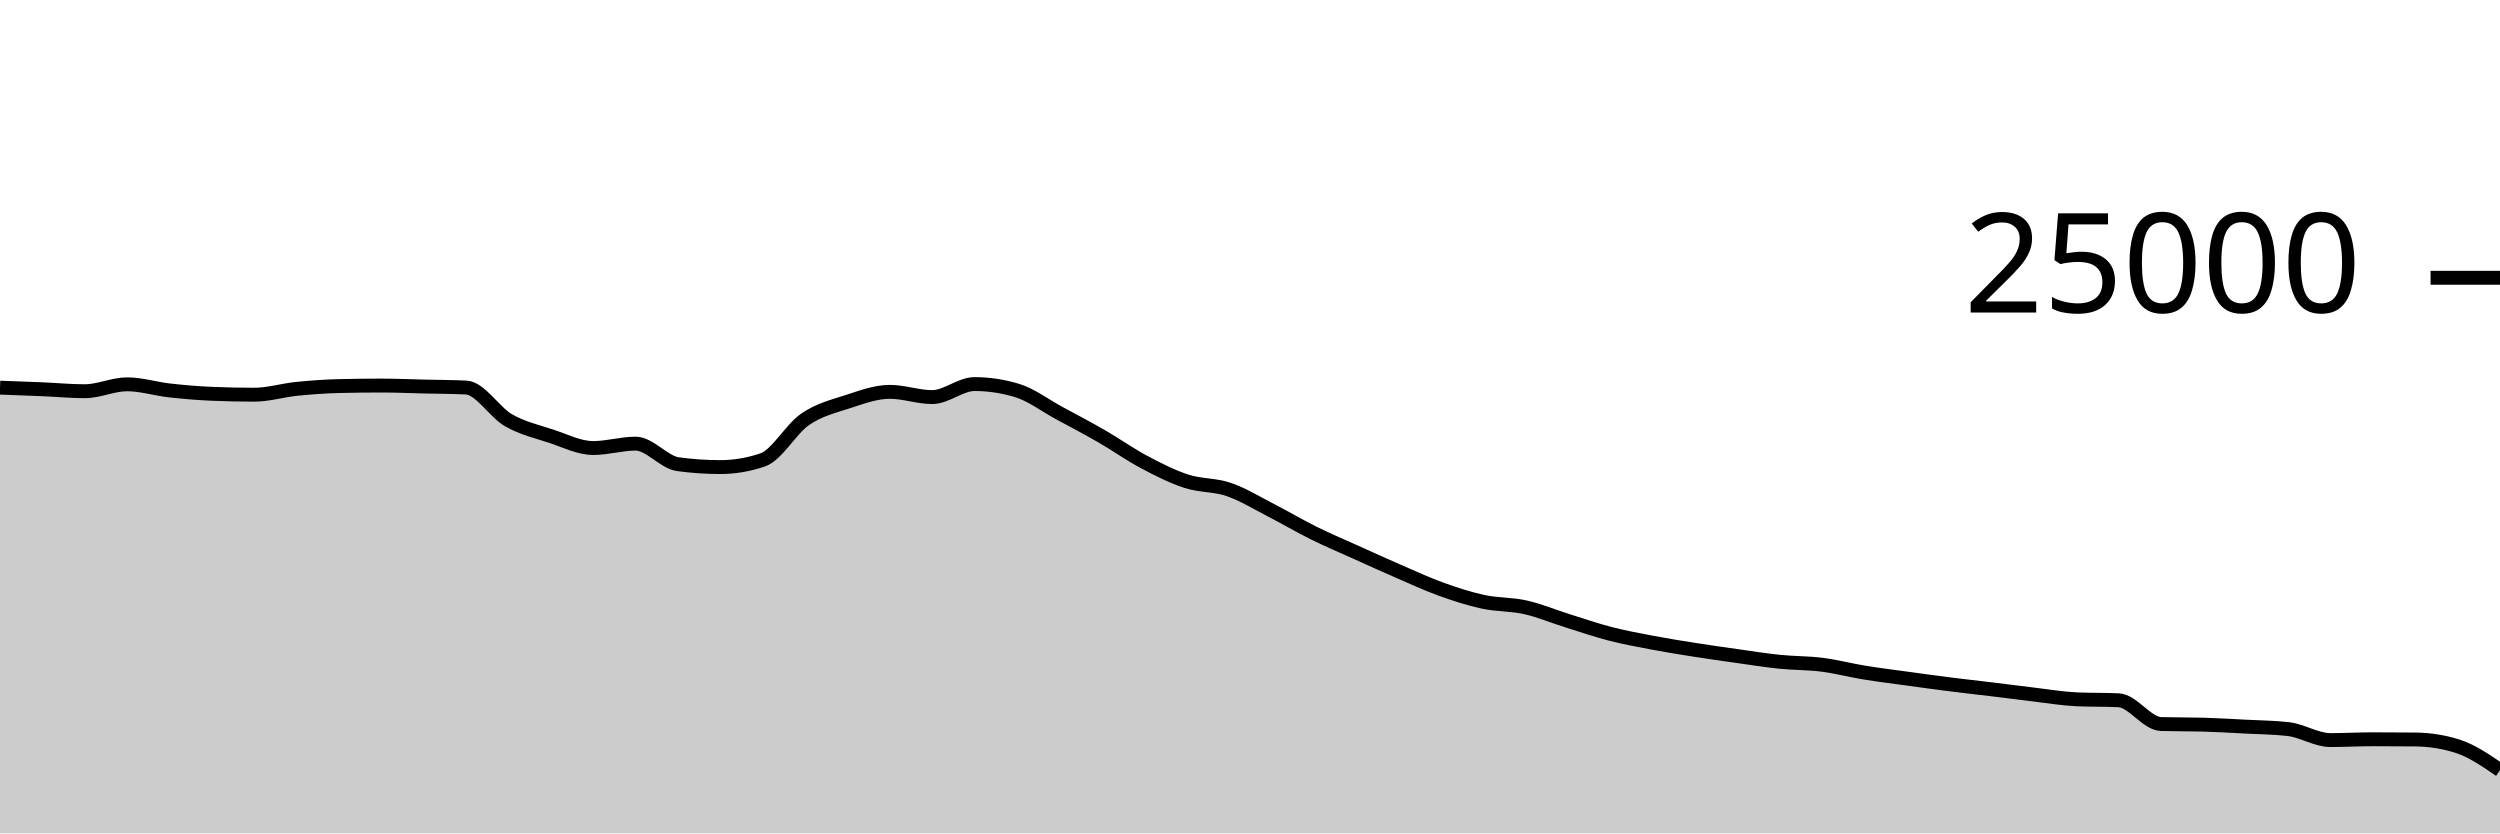
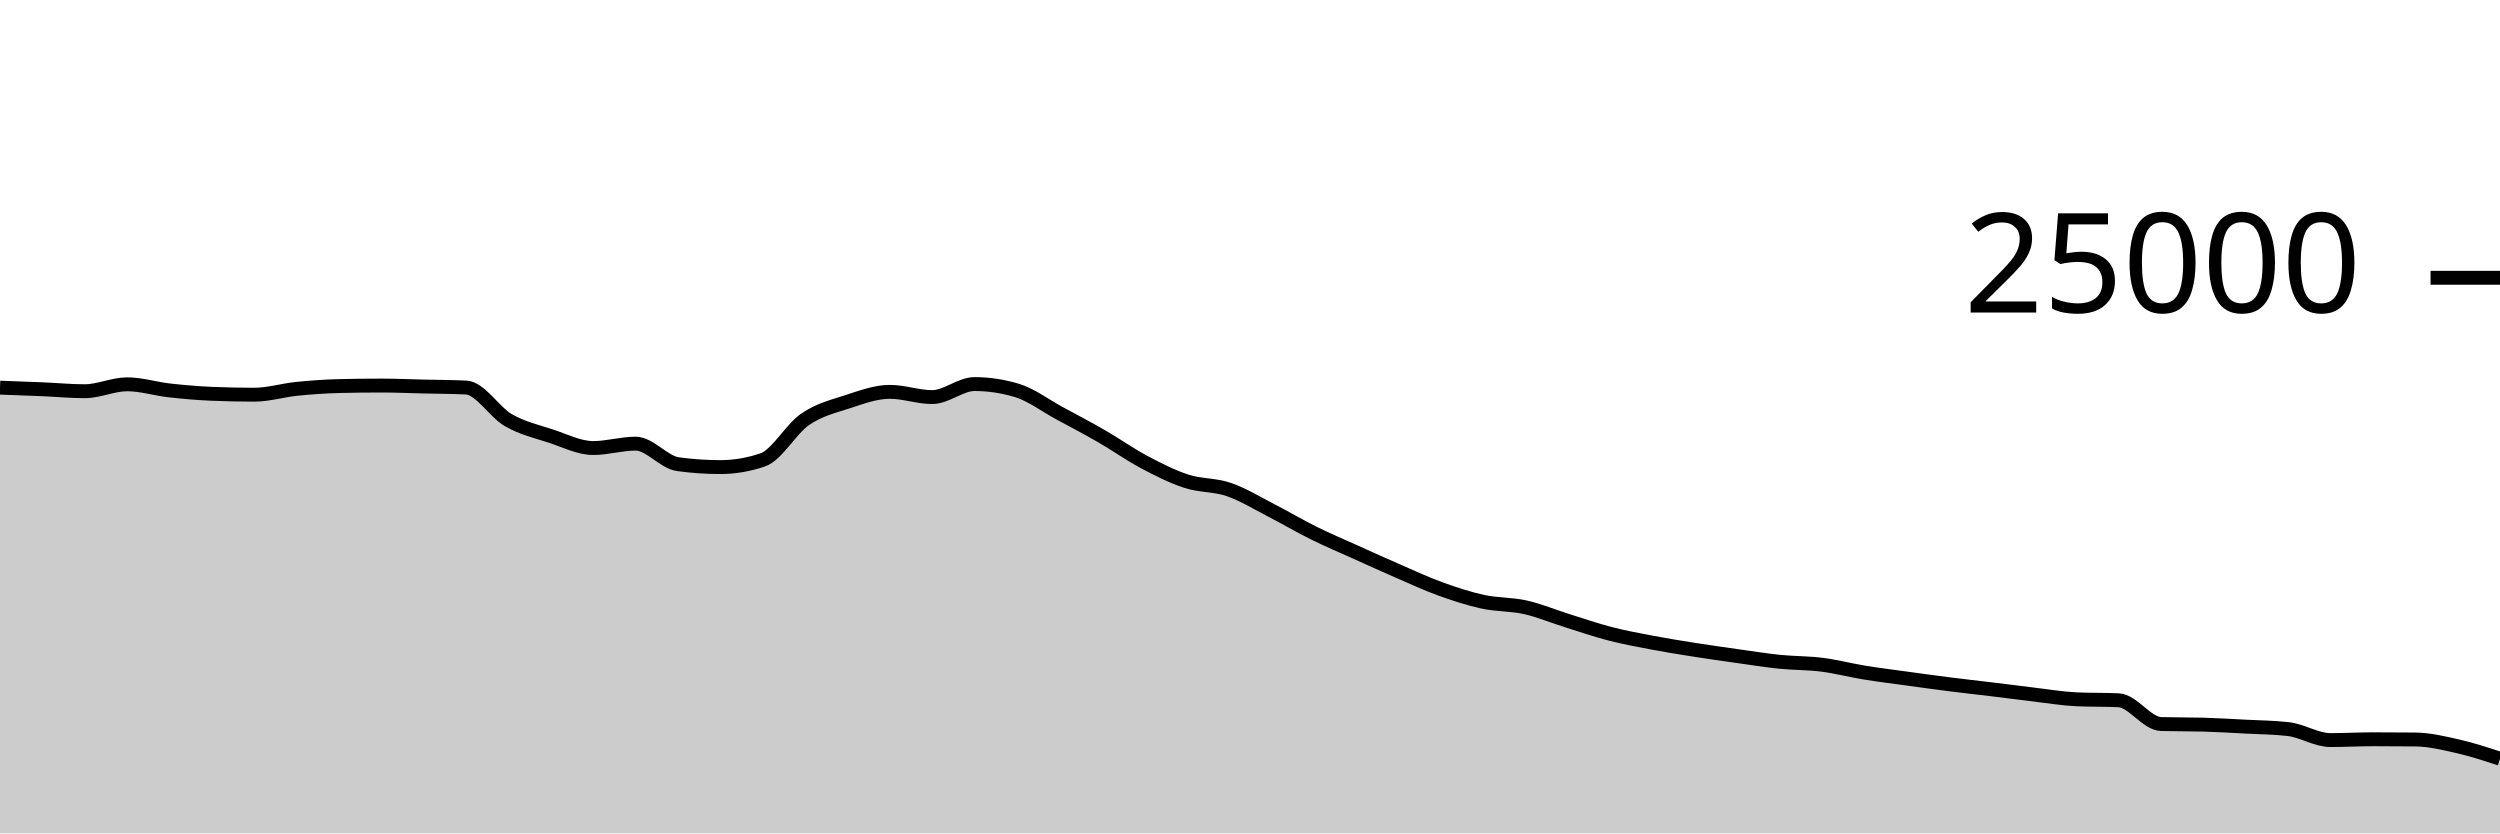
<svg xmlns="http://www.w3.org/2000/svg" viewBox="0 0 180 60">
  <g transform="translate(0,20)">
-     <path class="area" fill="rgba(0, 0, 0, 0.2)" d="M0,7.91C1.017,7.947,2.034,7.983,3.051,8.026C4.068,8.069,5.085,8.168,6.102,8.168C7.119,8.168,8.136,7.67,9.153,7.67C10.169,7.67,11.186,7.997,12.203,8.11C13.22,8.224,14.237,8.311,15.254,8.354C16.271,8.396,17.288,8.418,18.305,8.418C19.322,8.418,20.339,8.102,21.356,7.998C22.373,7.895,23.39,7.821,24.407,7.797C25.424,7.772,26.441,7.76,27.458,7.76C28.475,7.76,29.492,7.807,30.508,7.83C31.525,7.854,32.542,7.854,33.559,7.902C34.576,7.95,35.593,9.673,36.61,10.256C37.627,10.839,38.644,11.065,39.661,11.398C40.678,11.732,41.695,12.258,42.712,12.258C43.729,12.258,44.746,11.942,45.763,11.942C46.78,11.942,47.797,13.284,48.814,13.422C49.831,13.561,50.847,13.63,51.864,13.63C52.881,13.63,53.898,13.458,54.915,13.112C55.932,12.766,56.949,10.891,57.966,10.194C58.983,9.496,60,9.257,61.017,8.926C62.034,8.596,63.051,8.213,64.068,8.213C65.085,8.213,66.102,8.59,67.119,8.59C68.136,8.59,69.153,7.653,70.169,7.653C71.186,7.653,72.203,7.806,73.22,8.112C74.237,8.418,75.254,9.194,76.271,9.744C77.288,10.294,78.305,10.826,79.322,11.413C80.339,11.999,81.356,12.724,82.373,13.264C83.39,13.804,84.407,14.321,85.424,14.651C86.441,14.981,87.458,14.896,88.475,15.245C89.492,15.594,90.508,16.222,91.525,16.744C92.542,17.266,93.559,17.871,94.576,18.374C95.593,18.878,96.61,19.306,97.627,19.765C98.644,20.224,99.661,20.687,100.678,21.128C101.695,21.569,102.712,22.043,103.729,22.41C104.746,22.777,105.763,23.11,106.78,23.33C107.797,23.549,108.814,23.498,109.831,23.726C110.847,23.955,111.864,24.385,112.881,24.702C113.898,25.02,114.915,25.371,115.932,25.634C116.949,25.896,117.966,26.082,118.983,26.275C120,26.468,121.017,26.63,122.034,26.79C123.051,26.951,124.068,27.094,125.085,27.237C126.102,27.38,127.119,27.544,128.136,27.648C129.153,27.752,130.169,27.731,131.186,27.861C132.203,27.99,133.22,28.26,134.237,28.426C135.254,28.591,136.271,28.716,137.288,28.856C138.305,28.996,139.322,29.137,140.339,29.266C141.356,29.395,142.373,29.507,143.39,29.63C144.407,29.754,145.424,29.888,146.441,30.008C147.458,30.128,148.475,30.302,149.492,30.349C150.508,30.396,151.525,30.372,152.542,30.419C153.559,30.466,154.576,32.102,155.593,32.131C156.61,32.16,157.627,32.146,158.644,32.174C159.661,32.203,160.678,32.265,161.695,32.318C162.712,32.371,163.729,32.377,164.746,32.493C165.763,32.609,166.78,33.286,167.797,33.286C168.814,33.286,169.831,33.227,170.847,33.227C171.864,33.227,172.881,33.233,173.898,33.243C174.915,33.254,175.932,33.405,176.949,33.73C177.966,34.054,178.983,34.752,180,35.45L180,40C178.983,40,177.966,40,176.949,40C175.932,40,174.915,40,173.898,40C172.881,40,171.864,40,170.847,40C169.831,40,168.814,40,167.797,40C166.78,40,165.763,40,164.746,40C163.729,40,162.712,40,161.695,40C160.678,40,159.661,40,158.644,40C157.627,40,156.61,40,155.593,40C154.576,40,153.559,40,152.542,40C151.525,40,150.508,40,149.492,40C148.475,40,147.458,40,146.441,40C145.424,40,144.407,40,143.39,40C142.373,40,141.356,40,140.339,40C139.322,40,138.305,40,137.288,40C136.271,40,135.254,40,134.237,40C133.22,40,132.203,40,131.186,40C130.169,40,129.153,40,128.136,40C127.119,40,126.102,40,125.085,40C124.068,40,123.051,40,122.034,40C121.017,40,120,40,118.983,40C117.966,40,116.949,40,115.932,40C114.915,40,113.898,40,112.881,40C111.864,40,110.847,40,109.831,40C108.814,40,107.797,40,106.78,40C105.763,40,104.746,40,103.729,40C102.712,40,101.695,40,100.678,40C99.661,40,98.644,40,97.627,40C96.61,40,95.593,40,94.576,40C93.559,40,92.542,40,91.525,40C90.508,40,89.492,40,88.475,40C87.458,40,86.441,40,85.424,40C84.407,40,83.39,40,82.373,40C81.356,40,80.339,40,79.322,40C78.305,40,77.288,40,76.271,40C75.254,40,74.237,40,73.22,40C72.203,40,71.186,40,70.169,40C69.153,40,68.136,40,67.119,40C66.102,40,65.085,40,64.068,40C63.051,40,62.034,40,61.017,40C60,40,58.983,40,57.966,40C56.949,40,55.932,40,54.915,40C53.898,40,52.881,40,51.864,40C50.847,40,49.831,40,48.814,40C47.797,40,46.78,40,45.763,40C44.746,40,43.729,40,42.712,40C41.695,40,40.678,40,39.661,40C38.644,40,37.627,40,36.61,40C35.593,40,34.576,40,33.559,40C32.542,40,31.525,40,30.508,40C29.492,40,28.475,40,27.458,40C26.441,40,25.424,40,24.407,40C23.39,40,22.373,40,21.356,40C20.339,40,19.322,40,18.305,40C17.288,40,16.271,40,15.254,40C14.237,40,13.22,40,12.203,40C11.186,40,10.169,40,9.153,40C8.136,40,7.119,40,6.102,40C5.085,40,4.068,40,3.051,40C2.034,40,1.017,40,0,40Z" />
-     <path class="line" stroke="black" fill="none" d="M0,7.91C1.017,7.947,2.034,7.983,3.051,8.026C4.068,8.069,5.085,8.168,6.102,8.168C7.119,8.168,8.136,7.67,9.153,7.67C10.169,7.67,11.186,7.997,12.203,8.11C13.22,8.224,14.237,8.311,15.254,8.354C16.271,8.396,17.288,8.418,18.305,8.418C19.322,8.418,20.339,8.102,21.356,7.998C22.373,7.895,23.39,7.821,24.407,7.797C25.424,7.772,26.441,7.76,27.458,7.76C28.475,7.76,29.492,7.807,30.508,7.83C31.525,7.854,32.542,7.854,33.559,7.902C34.576,7.95,35.593,9.673,36.61,10.256C37.627,10.839,38.644,11.065,39.661,11.398C40.678,11.732,41.695,12.258,42.712,12.258C43.729,12.258,44.746,11.942,45.763,11.942C46.78,11.942,47.797,13.284,48.814,13.422C49.831,13.561,50.847,13.63,51.864,13.63C52.881,13.63,53.898,13.458,54.915,13.112C55.932,12.766,56.949,10.891,57.966,10.194C58.983,9.496,60,9.257,61.017,8.926C62.034,8.596,63.051,8.213,64.068,8.213C65.085,8.213,66.102,8.59,67.119,8.59C68.136,8.59,69.153,7.653,70.169,7.653C71.186,7.653,72.203,7.806,73.22,8.112C74.237,8.418,75.254,9.194,76.271,9.744C77.288,10.294,78.305,10.826,79.322,11.413C80.339,11.999,81.356,12.724,82.373,13.264C83.39,13.804,84.407,14.321,85.424,14.651C86.441,14.981,87.458,14.896,88.475,15.245C89.492,15.594,90.508,16.222,91.525,16.744C92.542,17.266,93.559,17.871,94.576,18.374C95.593,18.878,96.61,19.306,97.627,19.765C98.644,20.224,99.661,20.687,100.678,21.128C101.695,21.569,102.712,22.043,103.729,22.41C104.746,22.777,105.763,23.11,106.78,23.33C107.797,23.549,108.814,23.498,109.831,23.726C110.847,23.955,111.864,24.385,112.881,24.702C113.898,25.02,114.915,25.371,115.932,25.634C116.949,25.896,117.966,26.082,118.983,26.275C120,26.468,121.017,26.63,122.034,26.79C123.051,26.951,124.068,27.094,125.085,27.237C126.102,27.38,127.119,27.544,128.136,27.648C129.153,27.752,130.169,27.731,131.186,27.861C132.203,27.99,133.22,28.26,134.237,28.426C135.254,28.591,136.271,28.716,137.288,28.856C138.305,28.996,139.322,29.137,140.339,29.266C141.356,29.395,142.373,29.507,143.39,29.63C144.407,29.754,145.424,29.888,146.441,30.008C147.458,30.128,148.475,30.302,149.492,30.349C150.508,30.396,151.525,30.372,152.542,30.419C153.559,30.466,154.576,32.102,155.593,32.131C156.61,32.16,157.627,32.146,158.644,32.174C159.661,32.203,160.678,32.265,161.695,32.318C162.712,32.371,163.729,32.377,164.746,32.493C165.763,32.609,166.78,33.286,167.797,33.286C168.814,33.286,169.831,33.227,170.847,33.227C171.864,33.227,172.881,33.233,173.898,33.243C174.915,33.254,175.932,33.405,176.949,33.73C177.966,34.054,178.983,34.752,180,35.45" />
+     <path class="area" fill="rgba(0, 0, 0, 0.2)" d="M0,7.91C1.017,7.947,2.034,7.983,3.051,8.026C4.068,8.069,5.085,8.168,6.102,8.168C7.119,8.168,8.136,7.67,9.153,7.67C10.169,7.67,11.186,7.997,12.203,8.11C13.22,8.224,14.237,8.311,15.254,8.354C16.271,8.396,17.288,8.418,18.305,8.418C19.322,8.418,20.339,8.102,21.356,7.998C22.373,7.895,23.39,7.821,24.407,7.797C25.424,7.772,26.441,7.76,27.458,7.76C28.475,7.76,29.492,7.807,30.508,7.83C31.525,7.854,32.542,7.854,33.559,7.902C34.576,7.95,35.593,9.673,36.61,10.256C37.627,10.839,38.644,11.065,39.661,11.398C40.678,11.732,41.695,12.258,42.712,12.258C43.729,12.258,44.746,11.942,45.763,11.942C46.78,11.942,47.797,13.284,48.814,13.422C49.831,13.561,50.847,13.63,51.864,13.63C52.881,13.63,53.898,13.458,54.915,13.112C55.932,12.766,56.949,10.891,57.966,10.194C58.983,9.496,60,9.257,61.017,8.926C62.034,8.596,63.051,8.213,64.068,8.213C65.085,8.213,66.102,8.59,67.119,8.59C68.136,8.59,69.153,7.653,70.169,7.653C71.186,7.653,72.203,7.806,73.22,8.112C74.237,8.418,75.254,9.194,76.271,9.744C77.288,10.294,78.305,10.826,79.322,11.413C80.339,11.999,81.356,12.724,82.373,13.264C83.39,13.804,84.407,14.321,85.424,14.651C86.441,14.981,87.458,14.896,88.475,15.245C89.492,15.594,90.508,16.222,91.525,16.744C92.542,17.266,93.559,17.871,94.576,18.374C95.593,18.878,96.61,19.306,97.627,19.765C98.644,20.224,99.661,20.687,100.678,21.128C101.695,21.569,102.712,22.043,103.729,22.41C104.746,22.777,105.763,23.11,106.78,23.33C107.797,23.549,108.814,23.498,109.831,23.726C110.847,23.955,111.864,24.385,112.881,24.702C113.898,25.02,114.915,25.371,115.932,25.634C116.949,25.896,117.966,26.082,118.983,26.275C120,26.468,121.017,26.63,122.034,26.79C123.051,26.951,124.068,27.094,125.085,27.237C126.102,27.38,127.119,27.544,128.136,27.648C129.153,27.752,130.169,27.731,131.186,27.861C132.203,27.99,133.22,28.26,134.237,28.426C135.254,28.591,136.271,28.716,137.288,28.856C138.305,28.996,139.322,29.137,140.339,29.266C141.356,29.395,142.373,29.507,143.39,29.63C144.407,29.754,145.424,29.888,146.441,30.008C147.458,30.128,148.475,30.302,149.492,30.349C150.508,30.396,151.525,30.372,152.542,30.419C153.559,30.466,154.576,32.102,155.593,32.131C156.61,32.16,157.627,32.146,158.644,32.174C159.661,32.203,160.678,32.265,161.695,32.318C162.712,32.371,163.729,32.377,164.746,32.493C165.763,32.609,166.78,33.286,167.797,33.286C168.814,33.286,169.831,33.227,170.847,33.227C171.864,33.227,172.881,33.233,173.898,33.243C174.915,33.254,175.932,33.499,176.949,33.73C177.966,33.961,178.983,34.295,180,34.629L180,40C178.983,40,177.966,40,176.949,40C175.932,40,174.915,40,173.898,40C172.881,40,171.864,40,170.847,40C169.831,40,168.814,40,167.797,40C166.78,40,165.763,40,164.746,40C163.729,40,162.712,40,161.695,40C160.678,40,159.661,40,158.644,40C157.627,40,156.61,40,155.593,40C154.576,40,153.559,40,152.542,40C151.525,40,150.508,40,149.492,40C148.475,40,147.458,40,146.441,40C145.424,40,144.407,40,143.39,40C142.373,40,141.356,40,140.339,40C139.322,40,138.305,40,137.288,40C136.271,40,135.254,40,134.237,40C133.22,40,132.203,40,131.186,40C130.169,40,129.153,40,128.136,40C127.119,40,126.102,40,125.085,40C124.068,40,123.051,40,122.034,40C121.017,40,120,40,118.983,40C117.966,40,116.949,40,115.932,40C114.915,40,113.898,40,112.881,40C111.864,40,110.847,40,109.831,40C108.814,40,107.797,40,106.78,40C105.763,40,104.746,40,103.729,40C102.712,40,101.695,40,100.678,40C99.661,40,98.644,40,97.627,40C96.61,40,95.593,40,94.576,40C93.559,40,92.542,40,91.525,40C90.508,40,89.492,40,88.475,40C87.458,40,86.441,40,85.424,40C84.407,40,83.39,40,82.373,40C81.356,40,80.339,40,79.322,40C78.305,40,77.288,40,76.271,40C75.254,40,74.237,40,73.22,40C72.203,40,71.186,40,70.169,40C69.153,40,68.136,40,67.119,40C66.102,40,65.085,40,64.068,40C63.051,40,62.034,40,61.017,40C60,40,58.983,40,57.966,40C56.949,40,55.932,40,54.915,40C53.898,40,52.881,40,51.864,40C50.847,40,49.831,40,48.814,40C47.797,40,46.78,40,45.763,40C44.746,40,43.729,40,42.712,40C41.695,40,40.678,40,39.661,40C38.644,40,37.627,40,36.61,40C35.593,40,34.576,40,33.559,40C32.542,40,31.525,40,30.508,40C29.492,40,28.475,40,27.458,40C26.441,40,25.424,40,24.407,40C23.39,40,22.373,40,21.356,40C20.339,40,19.322,40,18.305,40C17.288,40,16.271,40,15.254,40C14.237,40,13.22,40,12.203,40C11.186,40,10.169,40,9.153,40C8.136,40,7.119,40,6.102,40C5.085,40,4.068,40,3.051,40C2.034,40,1.017,40,0,40Z" />
+     <path class="line" stroke="black" fill="none" d="M0,7.91C1.017,7.947,2.034,7.983,3.051,8.026C4.068,8.069,5.085,8.168,6.102,8.168C7.119,8.168,8.136,7.67,9.153,7.67C10.169,7.67,11.186,7.997,12.203,8.11C13.22,8.224,14.237,8.311,15.254,8.354C16.271,8.396,17.288,8.418,18.305,8.418C19.322,8.418,20.339,8.102,21.356,7.998C22.373,7.895,23.39,7.821,24.407,7.797C25.424,7.772,26.441,7.76,27.458,7.76C28.475,7.76,29.492,7.807,30.508,7.83C31.525,7.854,32.542,7.854,33.559,7.902C34.576,7.95,35.593,9.673,36.61,10.256C37.627,10.839,38.644,11.065,39.661,11.398C40.678,11.732,41.695,12.258,42.712,12.258C43.729,12.258,44.746,11.942,45.763,11.942C46.78,11.942,47.797,13.284,48.814,13.422C49.831,13.561,50.847,13.63,51.864,13.63C52.881,13.63,53.898,13.458,54.915,13.112C55.932,12.766,56.949,10.891,57.966,10.194C58.983,9.496,60,9.257,61.017,8.926C62.034,8.596,63.051,8.213,64.068,8.213C65.085,8.213,66.102,8.59,67.119,8.59C68.136,8.59,69.153,7.653,70.169,7.653C71.186,7.653,72.203,7.806,73.22,8.112C74.237,8.418,75.254,9.194,76.271,9.744C77.288,10.294,78.305,10.826,79.322,11.413C80.339,11.999,81.356,12.724,82.373,13.264C83.39,13.804,84.407,14.321,85.424,14.651C86.441,14.981,87.458,14.896,88.475,15.245C89.492,15.594,90.508,16.222,91.525,16.744C92.542,17.266,93.559,17.871,94.576,18.374C95.593,18.878,96.61,19.306,97.627,19.765C98.644,20.224,99.661,20.687,100.678,21.128C101.695,21.569,102.712,22.043,103.729,22.41C104.746,22.777,105.763,23.11,106.78,23.33C107.797,23.549,108.814,23.498,109.831,23.726C110.847,23.955,111.864,24.385,112.881,24.702C113.898,25.02,114.915,25.371,115.932,25.634C116.949,25.896,117.966,26.082,118.983,26.275C120,26.468,121.017,26.63,122.034,26.79C123.051,26.951,124.068,27.094,125.085,27.237C126.102,27.38,127.119,27.544,128.136,27.648C129.153,27.752,130.169,27.731,131.186,27.861C132.203,27.99,133.22,28.26,134.237,28.426C135.254,28.591,136.271,28.716,137.288,28.856C138.305,28.996,139.322,29.137,140.339,29.266C141.356,29.395,142.373,29.507,143.39,29.63C144.407,29.754,145.424,29.888,146.441,30.008C147.458,30.128,148.475,30.302,149.492,30.349C150.508,30.396,151.525,30.372,152.542,30.419C153.559,30.466,154.576,32.102,155.593,32.131C156.61,32.16,157.627,32.146,158.644,32.174C159.661,32.203,160.678,32.265,161.695,32.318C162.712,32.371,163.729,32.377,164.746,32.493C165.763,32.609,166.78,33.286,167.797,33.286C168.814,33.286,169.831,33.227,170.847,33.227C171.864,33.227,172.881,33.233,173.898,33.243C174.915,33.254,175.932,33.499,176.949,33.73C177.966,33.961,178.983,34.295,180,34.629" />
    <path class="axis-ceiling" stroke-width="1" stroke="black" fill="none" d="M175,0L180,0" />
    <text class="axis-ceiling-label" font-family="sans-serif" text-anchor="end" font-size="10px" x="170" y="2.5">25000</text>
  </g>
</svg>
